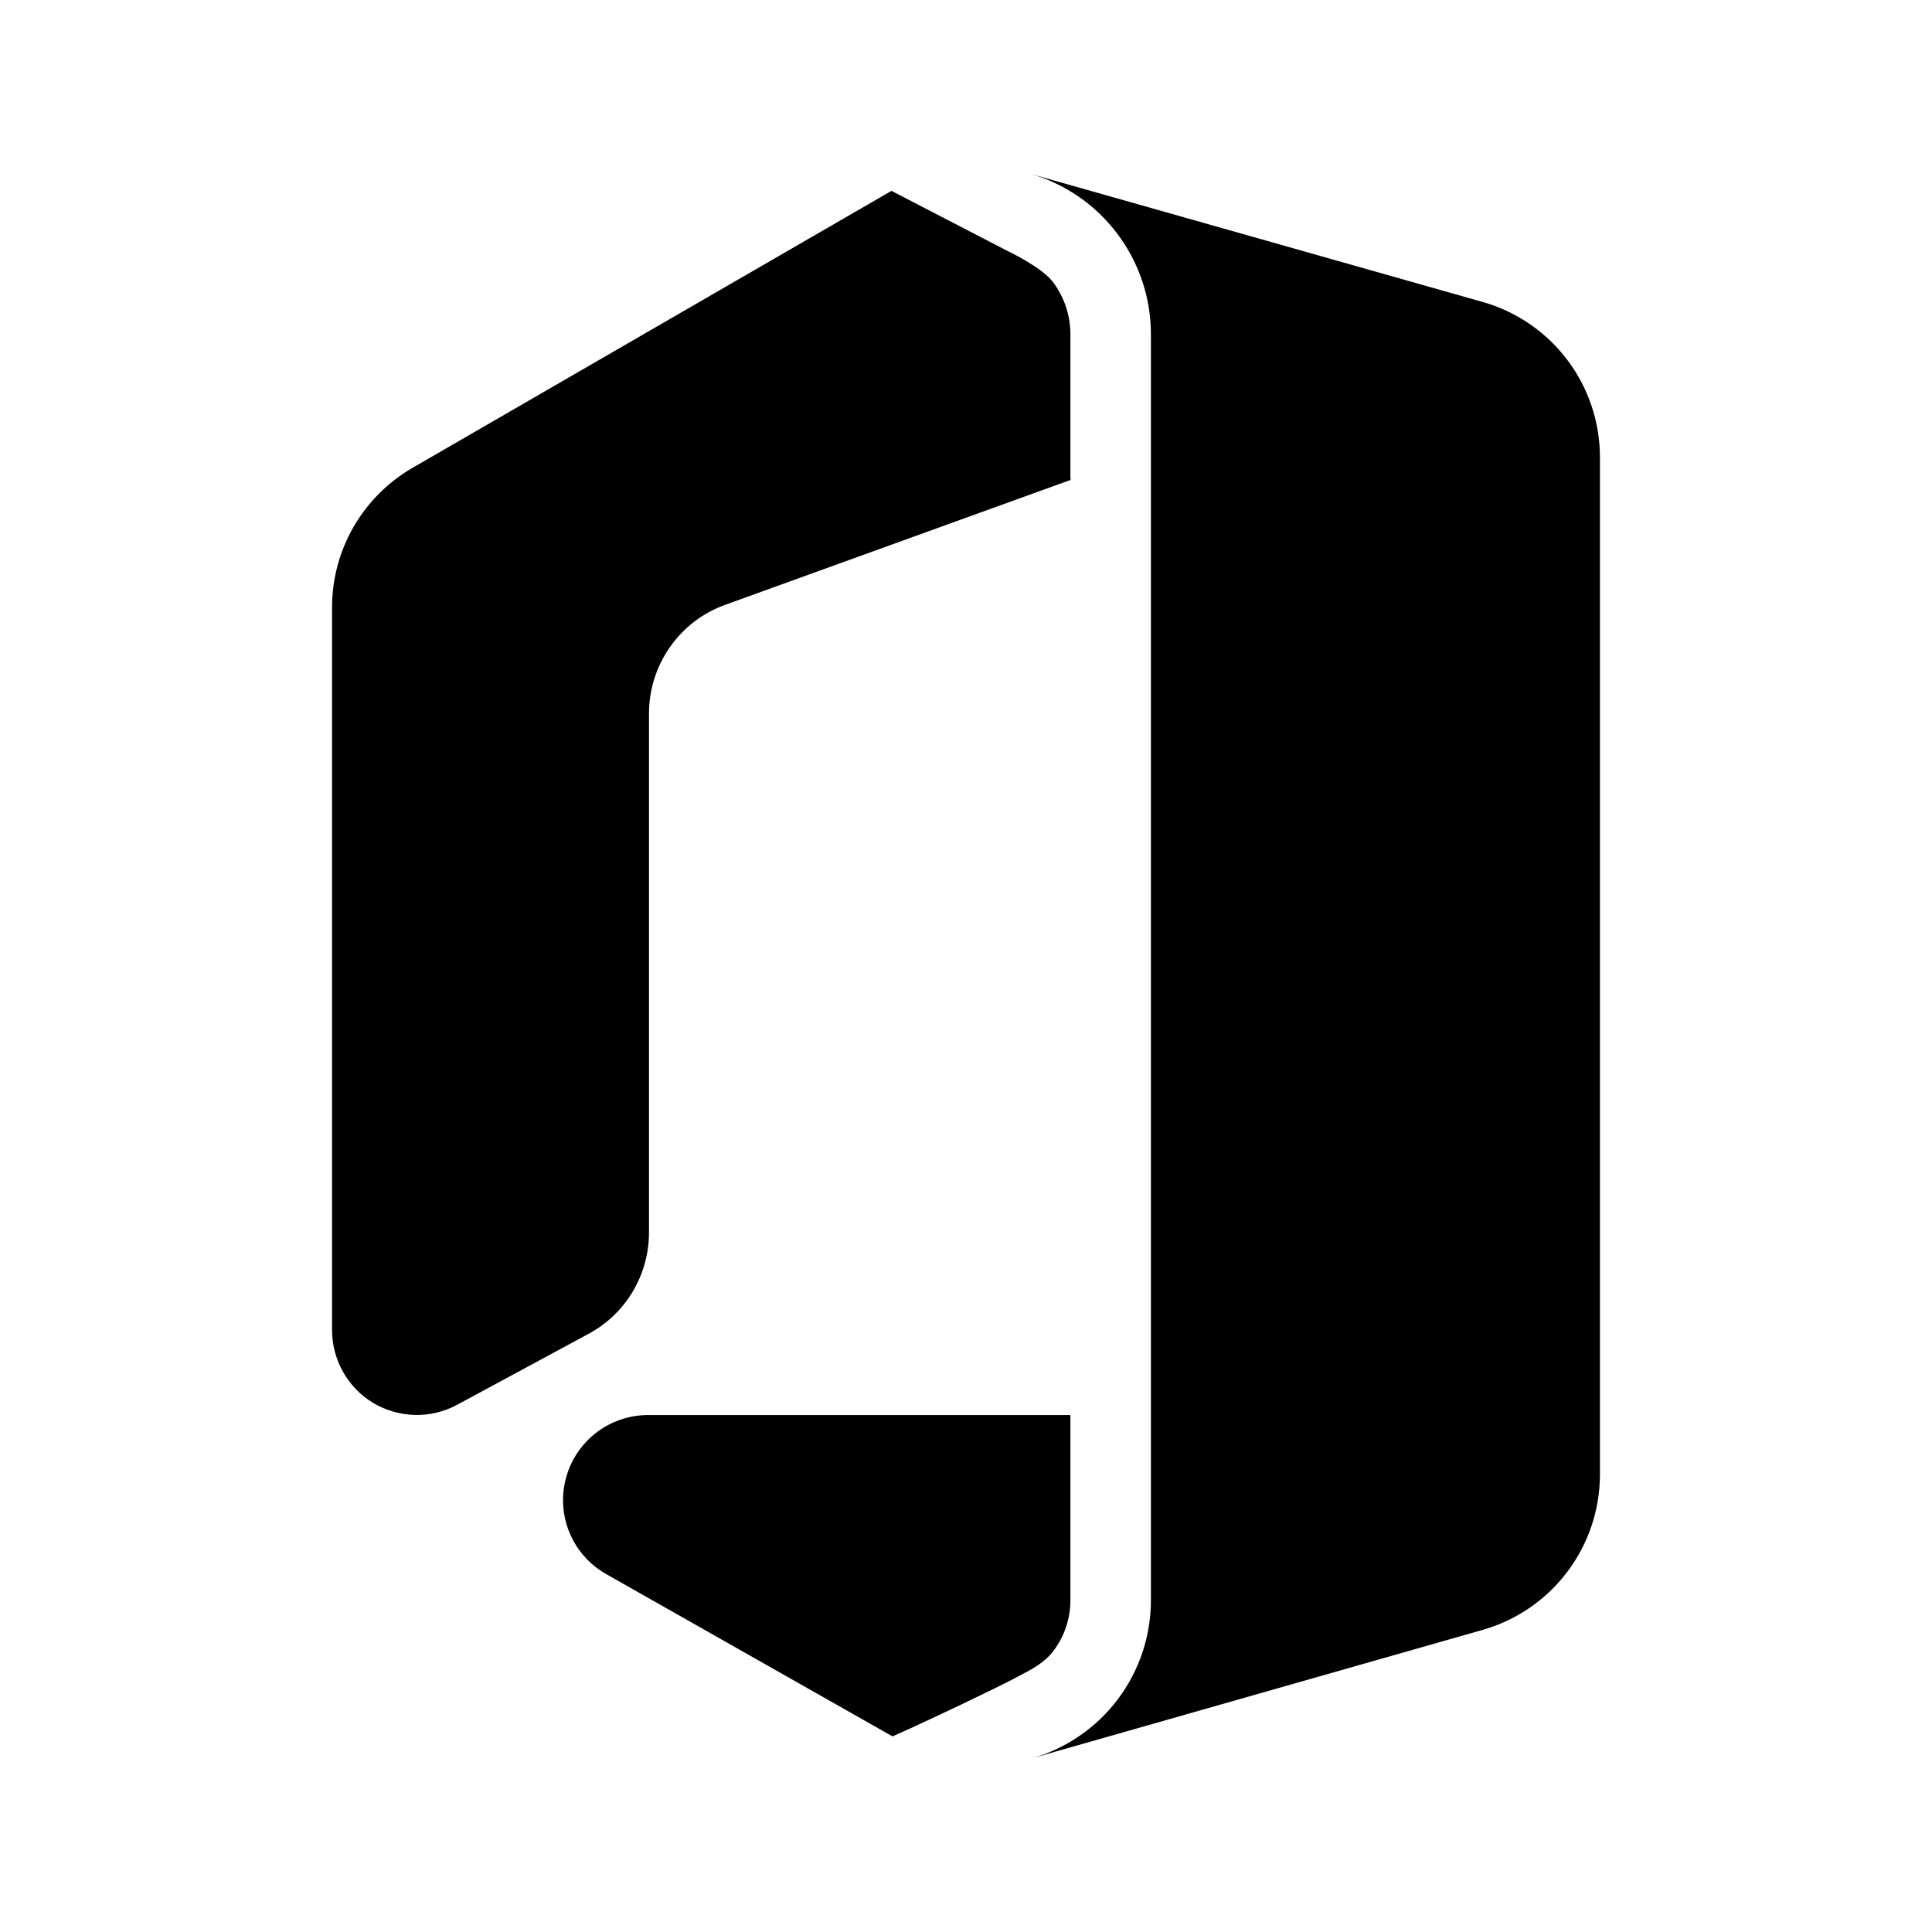
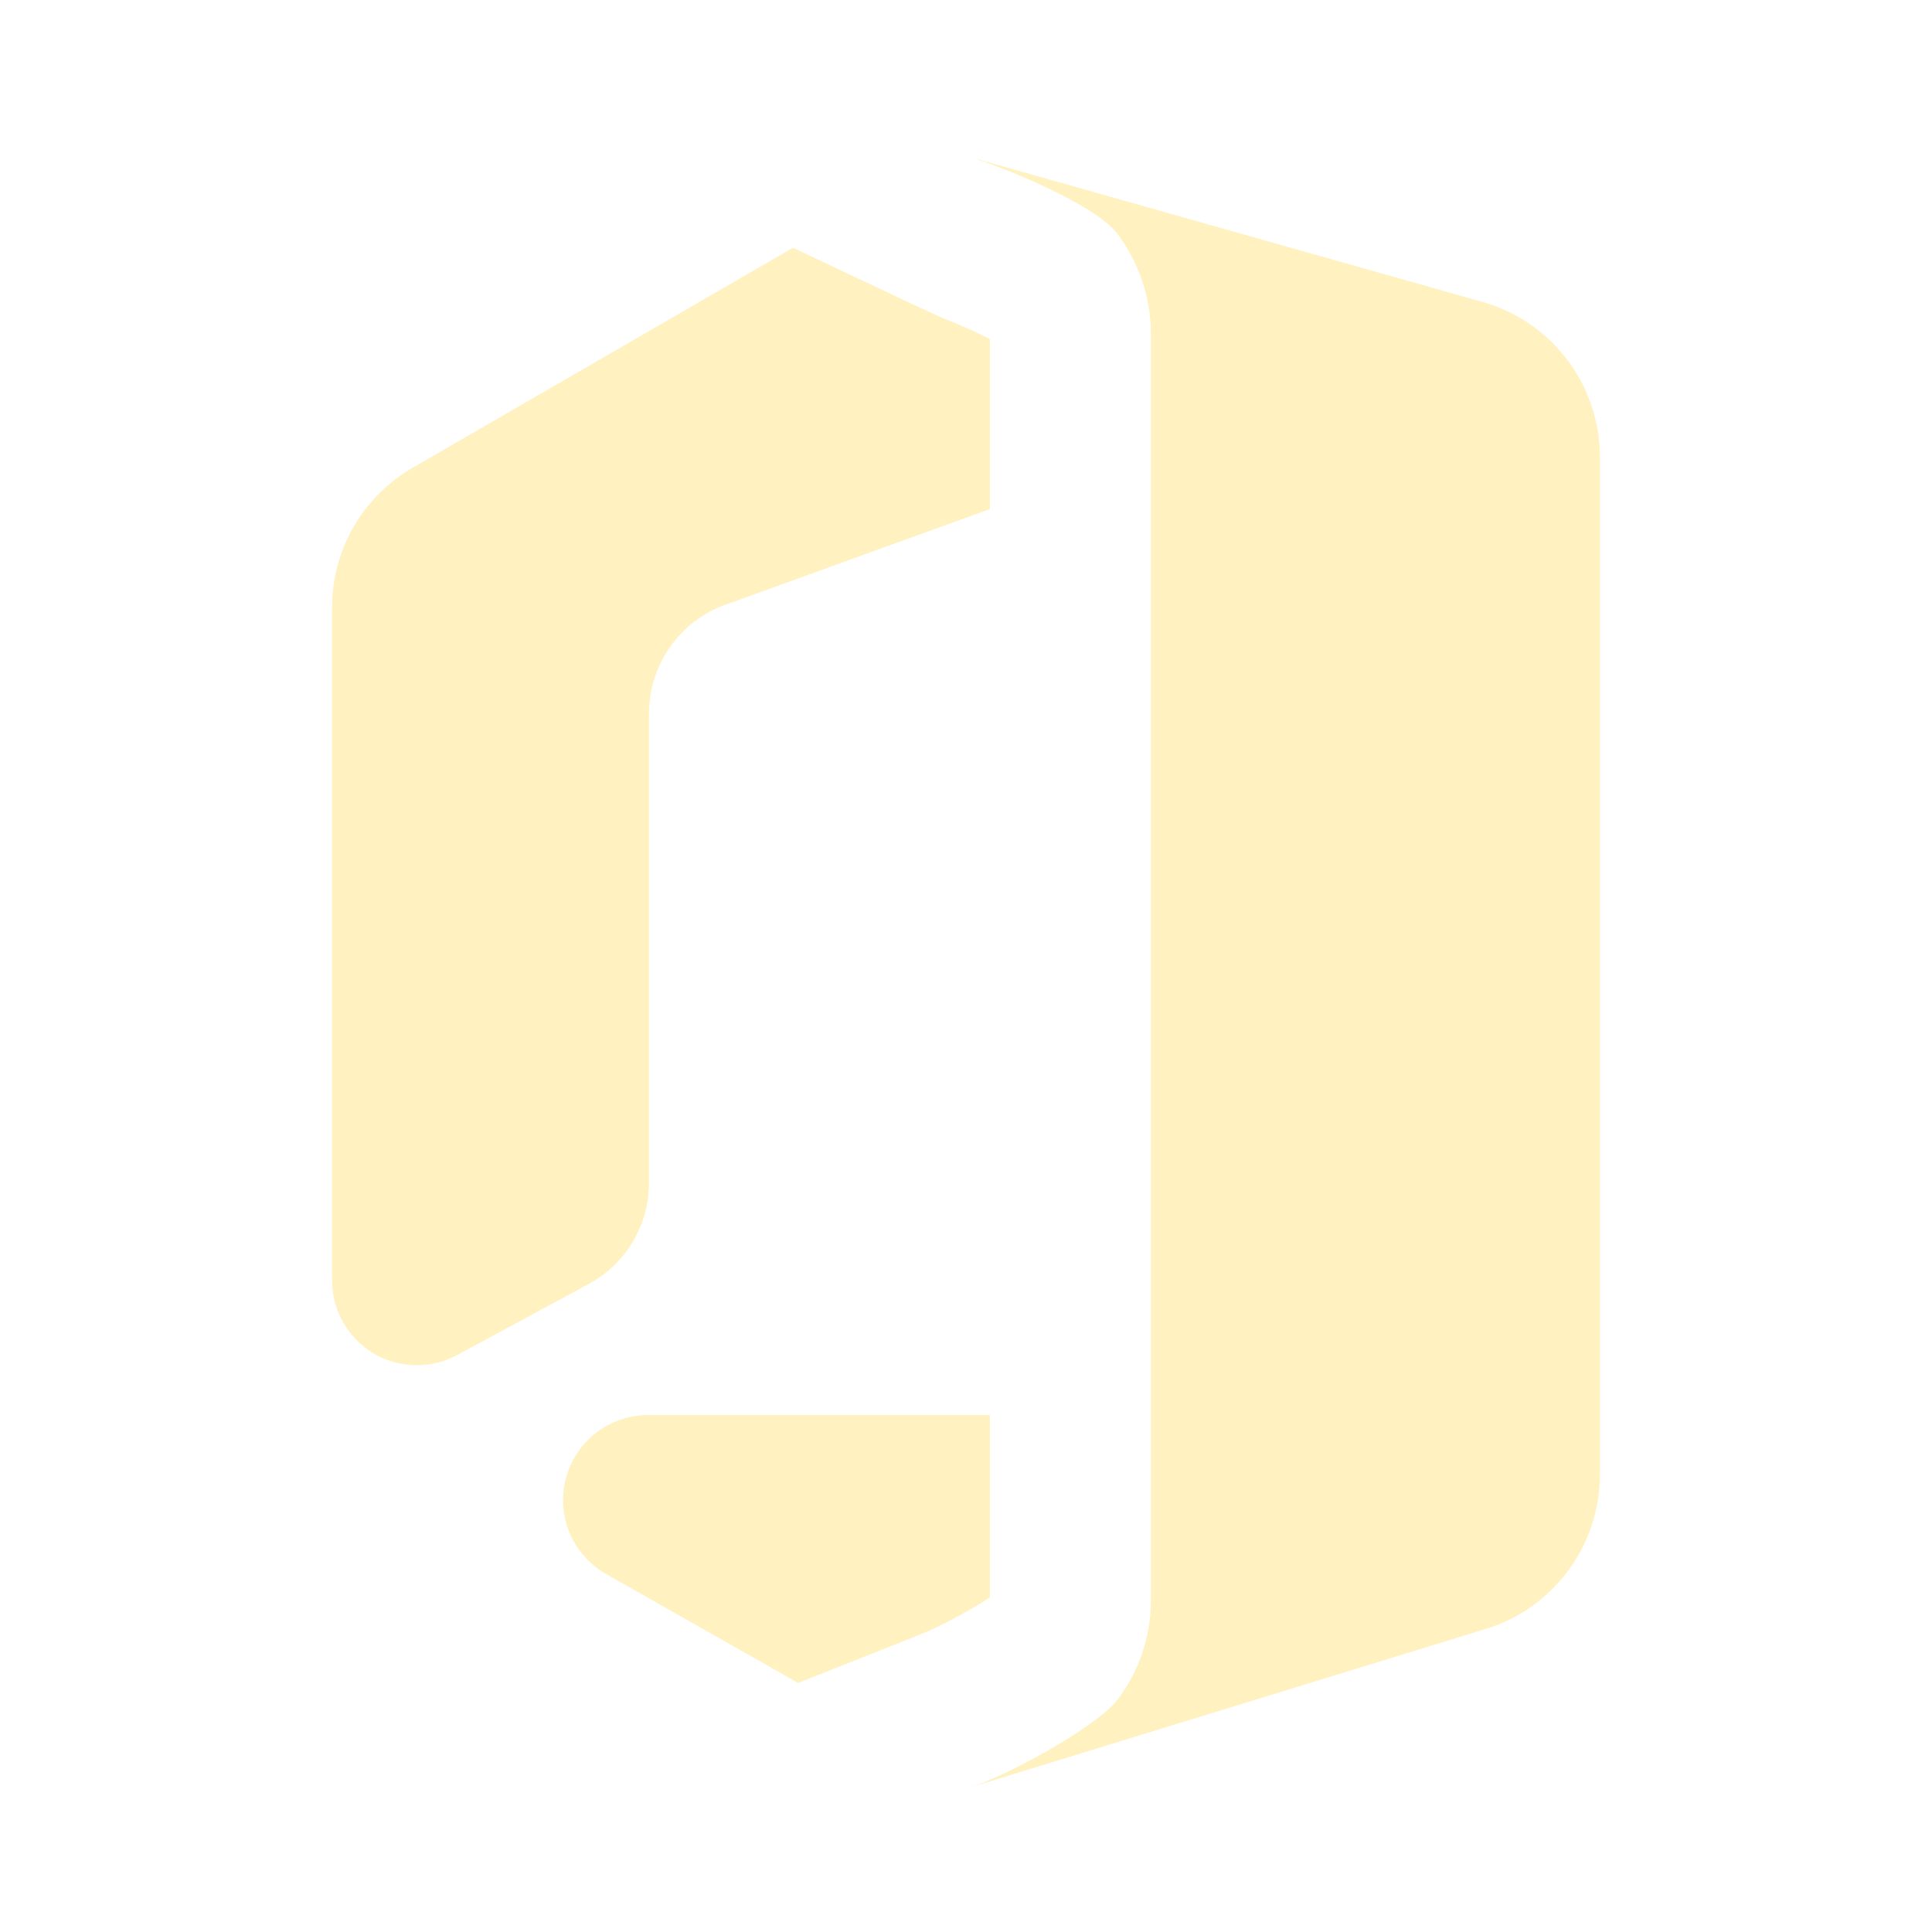
<svg xmlns="http://www.w3.org/2000/svg" width="24" height="24" viewBox="0 0 24 24" fill="none">
-   <path d="M14.297 19.875C14.298 20.32 14.154 20.753 13.886 21.109C13.618 21.464 13.242 21.722 12.814 21.844L18.421 20.246C18.84 20.126 19.208 19.873 19.47 19.525C19.732 19.178 19.874 18.755 19.875 18.32V5.68C19.875 5.244 19.733 4.82 19.47 4.471C19.207 4.123 18.838 3.87 18.418 3.751L12.793 2.157C13.225 2.28 13.606 2.541 13.877 2.9C14.149 3.259 14.296 3.697 14.297 4.148L14.297 19.875Z" fill="black" />
-   <path d="M7.321 16.564L5.68 17.45C5.52 17.537 5.339 17.581 5.156 17.577C4.974 17.573 4.795 17.522 4.638 17.429C4.481 17.335 4.352 17.202 4.262 17.043C4.172 16.884 4.125 16.704 4.125 16.522V7.544C4.125 7.191 4.218 6.844 4.396 6.538C4.574 6.233 4.829 5.98 5.136 5.805L11.074 2.371L12.515 3.117C12.515 3.117 12.939 3.317 13.08 3.503C13.22 3.689 13.296 3.916 13.297 4.149L13.297 5.961L13.329 5.951L9.004 7.515C8.728 7.615 8.49 7.798 8.322 8.039C8.153 8.28 8.063 8.566 8.062 8.86V15.307C8.063 15.564 7.994 15.816 7.864 16.038C7.734 16.259 7.546 16.441 7.321 16.564Z" fill="black" />
-   <path d="M13.297 17.578H8.04C7.808 17.581 7.584 17.659 7.402 17.801C7.22 17.943 7.089 18.14 7.03 18.364C6.97 18.587 6.986 18.824 7.074 19.038C7.162 19.251 7.318 19.43 7.518 19.547L11.087 21.57C11.658 21.317 12.472 20.919 12.54 20.882C12.575 20.863 12.611 20.845 12.646 20.826C12.812 20.741 12.975 20.656 13.087 20.507C13.224 20.326 13.297 20.105 13.297 19.878L13.297 19.875L13.297 17.578Z" fill="black" />
+   <path d="M14.297 19.875C14.298 20.32 14.154 20.753 13.886 21.109C13.618 21.464 12.443 22.094 12.015 22.215L18.421 20.246C18.84 20.126 19.208 19.873 19.47 19.525C19.732 19.178 19.874 18.755 19.875 18.32V5.68C19.875 5.244 19.733 4.82 19.47 4.471C19.207 4.123 18.838 3.87 18.418 3.751L12.015 1.942C12.448 2.065 13.606 2.541 13.877 2.9C14.149 3.259 14.296 3.697 14.297 4.148L14.297 19.875Z" fill="#FFF1C0" />
+   <path fill-rule="evenodd" clip-rule="evenodd" d="M12.02 20.012C12.128 19.951 12.222 19.893 12.297 19.843L12.297 17.578H8.04C7.808 17.581 7.584 17.659 7.402 17.801C7.22 17.943 7.089 18.14 7.03 18.364C6.97 18.587 6.986 18.824 7.074 19.038C7.162 19.251 7.318 19.43 7.518 19.547L9.915 20.906L11.445 20.299L11.462 20.292C11.494 20.279 11.541 20.259 11.602 20.23C11.725 20.172 11.873 20.096 12.02 20.012ZM9.851 3.078C9.976 3.137 10.144 3.216 10.329 3.304C10.904 3.576 11.64 3.924 11.725 3.957C11.859 4.009 12.008 4.073 12.149 4.139C12.204 4.165 12.253 4.19 12.297 4.213L12.297 6.324L9.004 7.515C8.728 7.615 8.49 7.798 8.322 8.039C8.153 8.28 8.063 8.566 8.062 8.86V14.69C8.063 14.946 7.994 15.198 7.864 15.419C7.734 15.641 7.546 15.822 7.321 15.946L5.68 16.832C5.52 16.919 5.339 16.963 5.156 16.959C4.974 16.955 4.795 16.904 4.638 16.811C4.481 16.717 4.352 16.584 4.262 16.425C4.172 16.266 4.125 16.086 4.125 15.903V7.544C4.125 7.191 4.218 6.844 4.396 6.538C4.574 6.233 4.829 5.98 5.136 5.805L9.851 3.078Z" fill="#FFF1C0" />
</svg>
